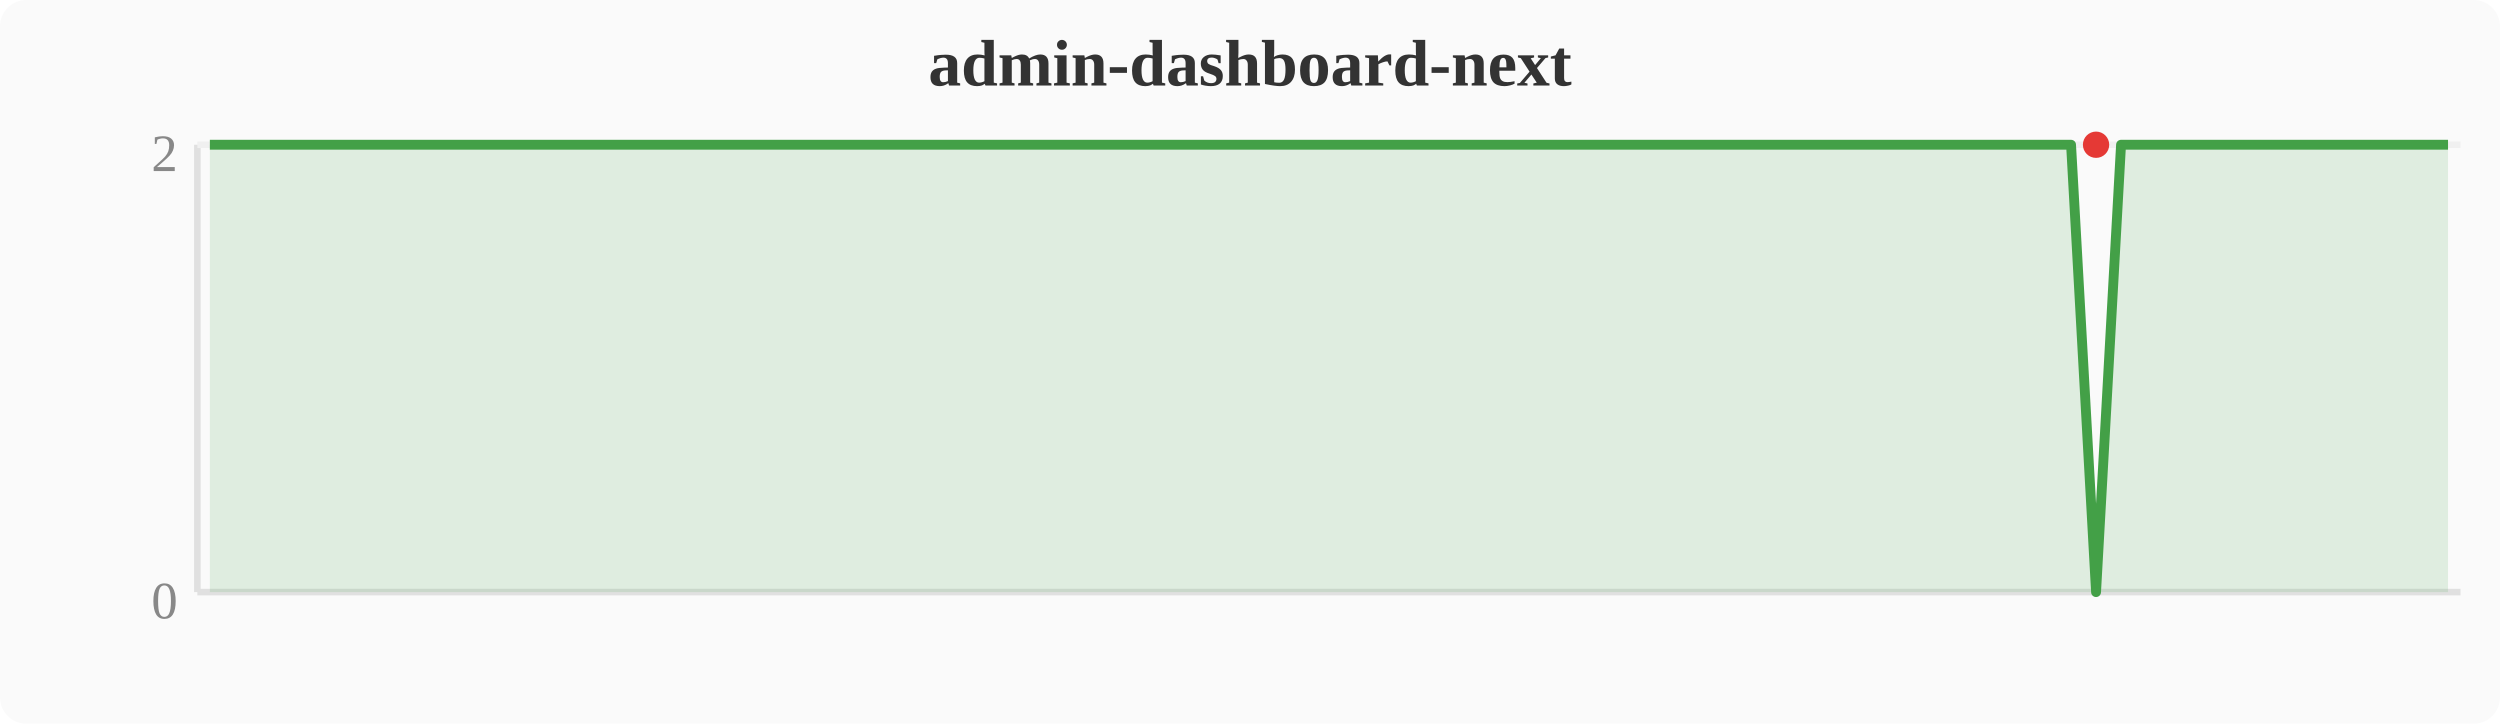
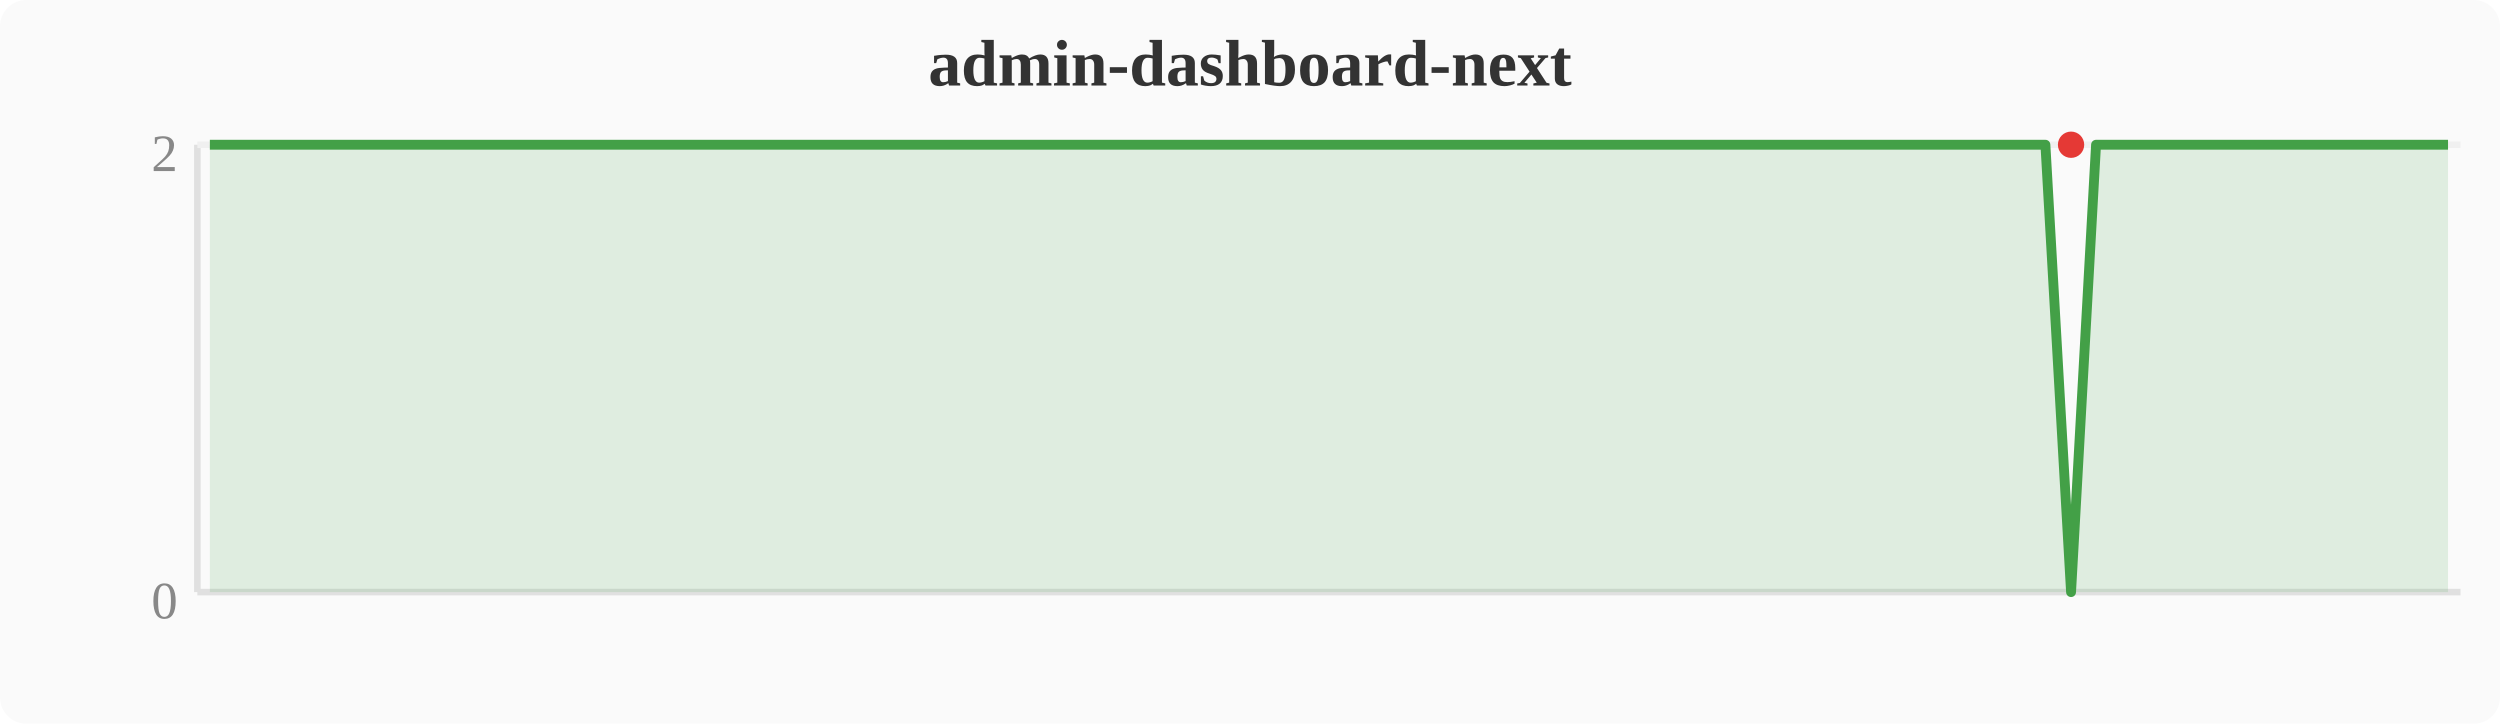
<svg xmlns="http://www.w3.org/2000/svg" width="380" height="110" viewBox="0 0 380 110">
  <rect width="380" height="110" fill="#fafafa" rx="4" />
  <text x="190" y="13" text-anchor="middle" font-size="10" font-weight="bold" fill="#333">admin-dashboard-next</text>
  <line x1="30" y1="22" x2="30" y2="90" stroke="#e0e0e0" stroke-width="1" />
  <line x1="30" y1="90" x2="374" y2="90" stroke="#e0e0e0" stroke-width="1" />
  <line x1="30" y1="22" x2="374" y2="22" stroke="#f0f0f0" stroke-width="1" />
  <text x="27" y="94" text-anchor="end" font-size="8" fill="#888">0</text>
  <text x="27" y="26" text-anchor="end" font-size="8" fill="#888">2</text>
-   <polygon points="31.9,22.0 35.7,22.0 39.6,22.0 43.4,22.0 47.2,22.0 51.0,22.0 54.8,22.0 58.7,22.0 62.5,22.0 66.3,22.0 70.1,22.0 74.0,22.0 77.8,22.0 81.6,22.0 85.4,22.0 89.2,22.0 93.1,22.0 96.9,22.0 100.7,22.0 104.5,22.0 108.4,22.0 112.2,22.0 116.0,22.0 119.8,22.0 123.6,22.0 127.5,22.0 131.3,22.0 135.1,22.0 138.9,22.0 142.8,22.0 146.6,22.0 150.4,22.0 154.2,22.0 158.0,22.0 161.9,22.0 165.7,22.0 169.5,22.0 173.3,22.0 177.2,22.0 181.0,22.0 184.8,22.0 188.6,22.0 192.4,22.0 196.3,22.0 200.1,22.0 203.9,22.0 207.7,22.0 211.6,22.0 215.4,22.0 219.2,22.0 223.0,22.0 226.8,22.0 230.7,22.0 234.5,22.0 238.3,22.0 242.1,22.0 246.0,22.0 249.8,22.0 253.6,22.0 257.4,22.0 261.2,22.0 265.1,22.0 268.9,22.0 272.7,22.0 276.5,22.0 280.4,22.0 284.2,22.0 288.0,22.0 291.8,22.0 295.6,22.0 299.5,22.0 303.3,22.0 307.1,22.0 310.9,22.0 314.8,22.0 318.6,90.0 322.4,22.0 326.2,22.0 330.0,22.0 333.9,22.0 337.7,22.0 341.5,22.0 345.3,22.0 349.2,22.0 353.0,22.0 356.8,22.0 360.6,22.0 364.4,22.0 368.3,22.0 372.1,22.0 372.1,90 31.9,90" fill="#43a047" opacity="0.15" />
-   <polyline points="31.9,22.0 35.7,22.0 39.6,22.0 43.4,22.0 47.2,22.0 51.0,22.0 54.8,22.0 58.7,22.0 62.5,22.0 66.3,22.0 70.1,22.0 74.0,22.0 77.8,22.0 81.6,22.0 85.4,22.0 89.2,22.0 93.1,22.0 96.9,22.0 100.7,22.0 104.5,22.0 108.4,22.0 112.2,22.0 116.0,22.0 119.8,22.0 123.6,22.0 127.5,22.0 131.3,22.0 135.1,22.0 138.9,22.0 142.8,22.0 146.6,22.0 150.4,22.0 154.2,22.0 158.0,22.0 161.9,22.0 165.7,22.0 169.5,22.0 173.3,22.0 177.2,22.0 181.0,22.0 184.8,22.0 188.6,22.0 192.4,22.0 196.3,22.0 200.1,22.0 203.9,22.0 207.7,22.0 211.6,22.0 215.4,22.0 219.2,22.0 223.0,22.0 226.8,22.0 230.7,22.0 234.5,22.0 238.3,22.0 242.1,22.0 246.0,22.0 249.8,22.0 253.6,22.0 257.4,22.0 261.2,22.0 265.1,22.0 268.9,22.0 272.7,22.0 276.5,22.0 280.4,22.0 284.2,22.0 288.0,22.0 291.8,22.0 295.6,22.0 299.5,22.0 303.3,22.0 307.1,22.0 310.9,22.0 314.8,22.0 318.6,90.0 322.4,22.0 326.2,22.0 330.0,22.0 333.9,22.0 337.7,22.0 341.5,22.0 345.3,22.0 349.2,22.0 353.0,22.0 356.8,22.0 360.6,22.0 364.4,22.0 368.3,22.0 372.1,22.0" fill="none" stroke="#43a047" stroke-width="1.5" stroke-linejoin="round" />
-   <circle cx="318.6" cy="22.0" r="2" fill="#e53935" />
+   <polygon points="31.9,22.0 35.7,22.0 39.6,22.0 43.4,22.0 47.2,22.0 51.0,22.0 54.8,22.0 58.7,22.0 62.5,22.0 66.3,22.0 70.1,22.0 74.0,22.0 77.8,22.0 81.6,22.0 85.4,22.0 89.2,22.0 93.1,22.0 96.9,22.0 100.7,22.0 104.5,22.0 108.4,22.0 112.2,22.0 116.0,22.0 119.8,22.0 123.6,22.0 127.5,22.0 131.3,22.0 135.1,22.0 138.9,22.0 142.8,22.0 146.6,22.0 150.4,22.0 154.2,22.0 158.0,22.0 161.9,22.0 165.7,22.0 169.5,22.0 173.3,22.0 177.2,22.0 181.0,22.0 184.8,22.0 188.6,22.0 192.4,22.0 196.3,22.0 200.1,22.0 203.9,22.0 207.7,22.0 211.6,22.0 215.4,22.0 219.2,22.0 223.0,22.0 226.8,22.0 230.7,22.0 234.5,22.0 238.3,22.0 242.1,22.0 246.0,22.0 249.8,22.0 253.6,22.0 257.4,22.0 261.2,22.0 265.1,22.0 268.9,22.0 272.7,22.0 276.5,22.0 280.4,22.0 284.2,22.0 288.0,22.0 291.8,22.0 295.6,22.0 299.5,22.0 303.3,22.0 307.1,22.0 310.9,22.0 314.8,90.0 318.6,22.0 322.4,22.0 326.2,22.0 330.0,22.0 333.9,22.0 337.7,22.0 341.5,22.0 345.3,22.0 349.2,22.0 353.0,22.0 356.8,22.0 360.6,22.0 364.4,22.0 368.3,22.0 372.1,22.0 372.1,90 31.9,90" fill="#43a047" opacity="0.15" />
+   <polyline points="31.9,22.0 35.7,22.0 39.6,22.0 43.4,22.0 47.2,22.0 51.0,22.0 54.8,22.0 58.7,22.0 62.5,22.0 66.3,22.0 70.1,22.0 74.0,22.0 77.8,22.0 81.6,22.0 85.4,22.0 89.2,22.0 93.1,22.0 96.9,22.0 100.7,22.0 104.5,22.0 108.4,22.0 112.2,22.0 116.0,22.0 119.8,22.0 123.6,22.0 127.5,22.0 131.3,22.0 135.1,22.0 138.9,22.0 142.8,22.0 146.6,22.0 150.4,22.0 154.2,22.0 158.0,22.0 161.9,22.0 165.7,22.0 169.5,22.0 173.3,22.0 177.2,22.0 181.0,22.0 184.8,22.0 188.6,22.0 192.4,22.0 196.3,22.0 200.1,22.0 203.9,22.0 207.7,22.0 211.6,22.0 215.4,22.0 219.2,22.0 223.0,22.0 226.8,22.0 230.7,22.0 234.5,22.0 238.3,22.0 242.1,22.0 246.0,22.0 249.8,22.0 253.6,22.0 257.4,22.0 261.2,22.0 265.1,22.0 268.9,22.0 272.7,22.0 276.5,22.0 280.4,22.0 284.2,22.0 288.0,22.0 291.8,22.0 295.6,22.0 299.5,22.0 303.3,22.0 307.1,22.0 310.9,22.0 314.8,90.0 318.6,22.0 322.4,22.0 326.2,22.0 330.0,22.0 333.9,22.0 337.7,22.0 341.5,22.0 345.3,22.0 349.2,22.0 353.0,22.0 356.8,22.0 360.6,22.0 364.4,22.0 368.3,22.0 372.1,22.0" fill="none" stroke="#43a047" stroke-width="1.5" stroke-linejoin="round" />
+   <circle cx="314.8" cy="22.0" r="2" fill="#e53935" />
</svg>
